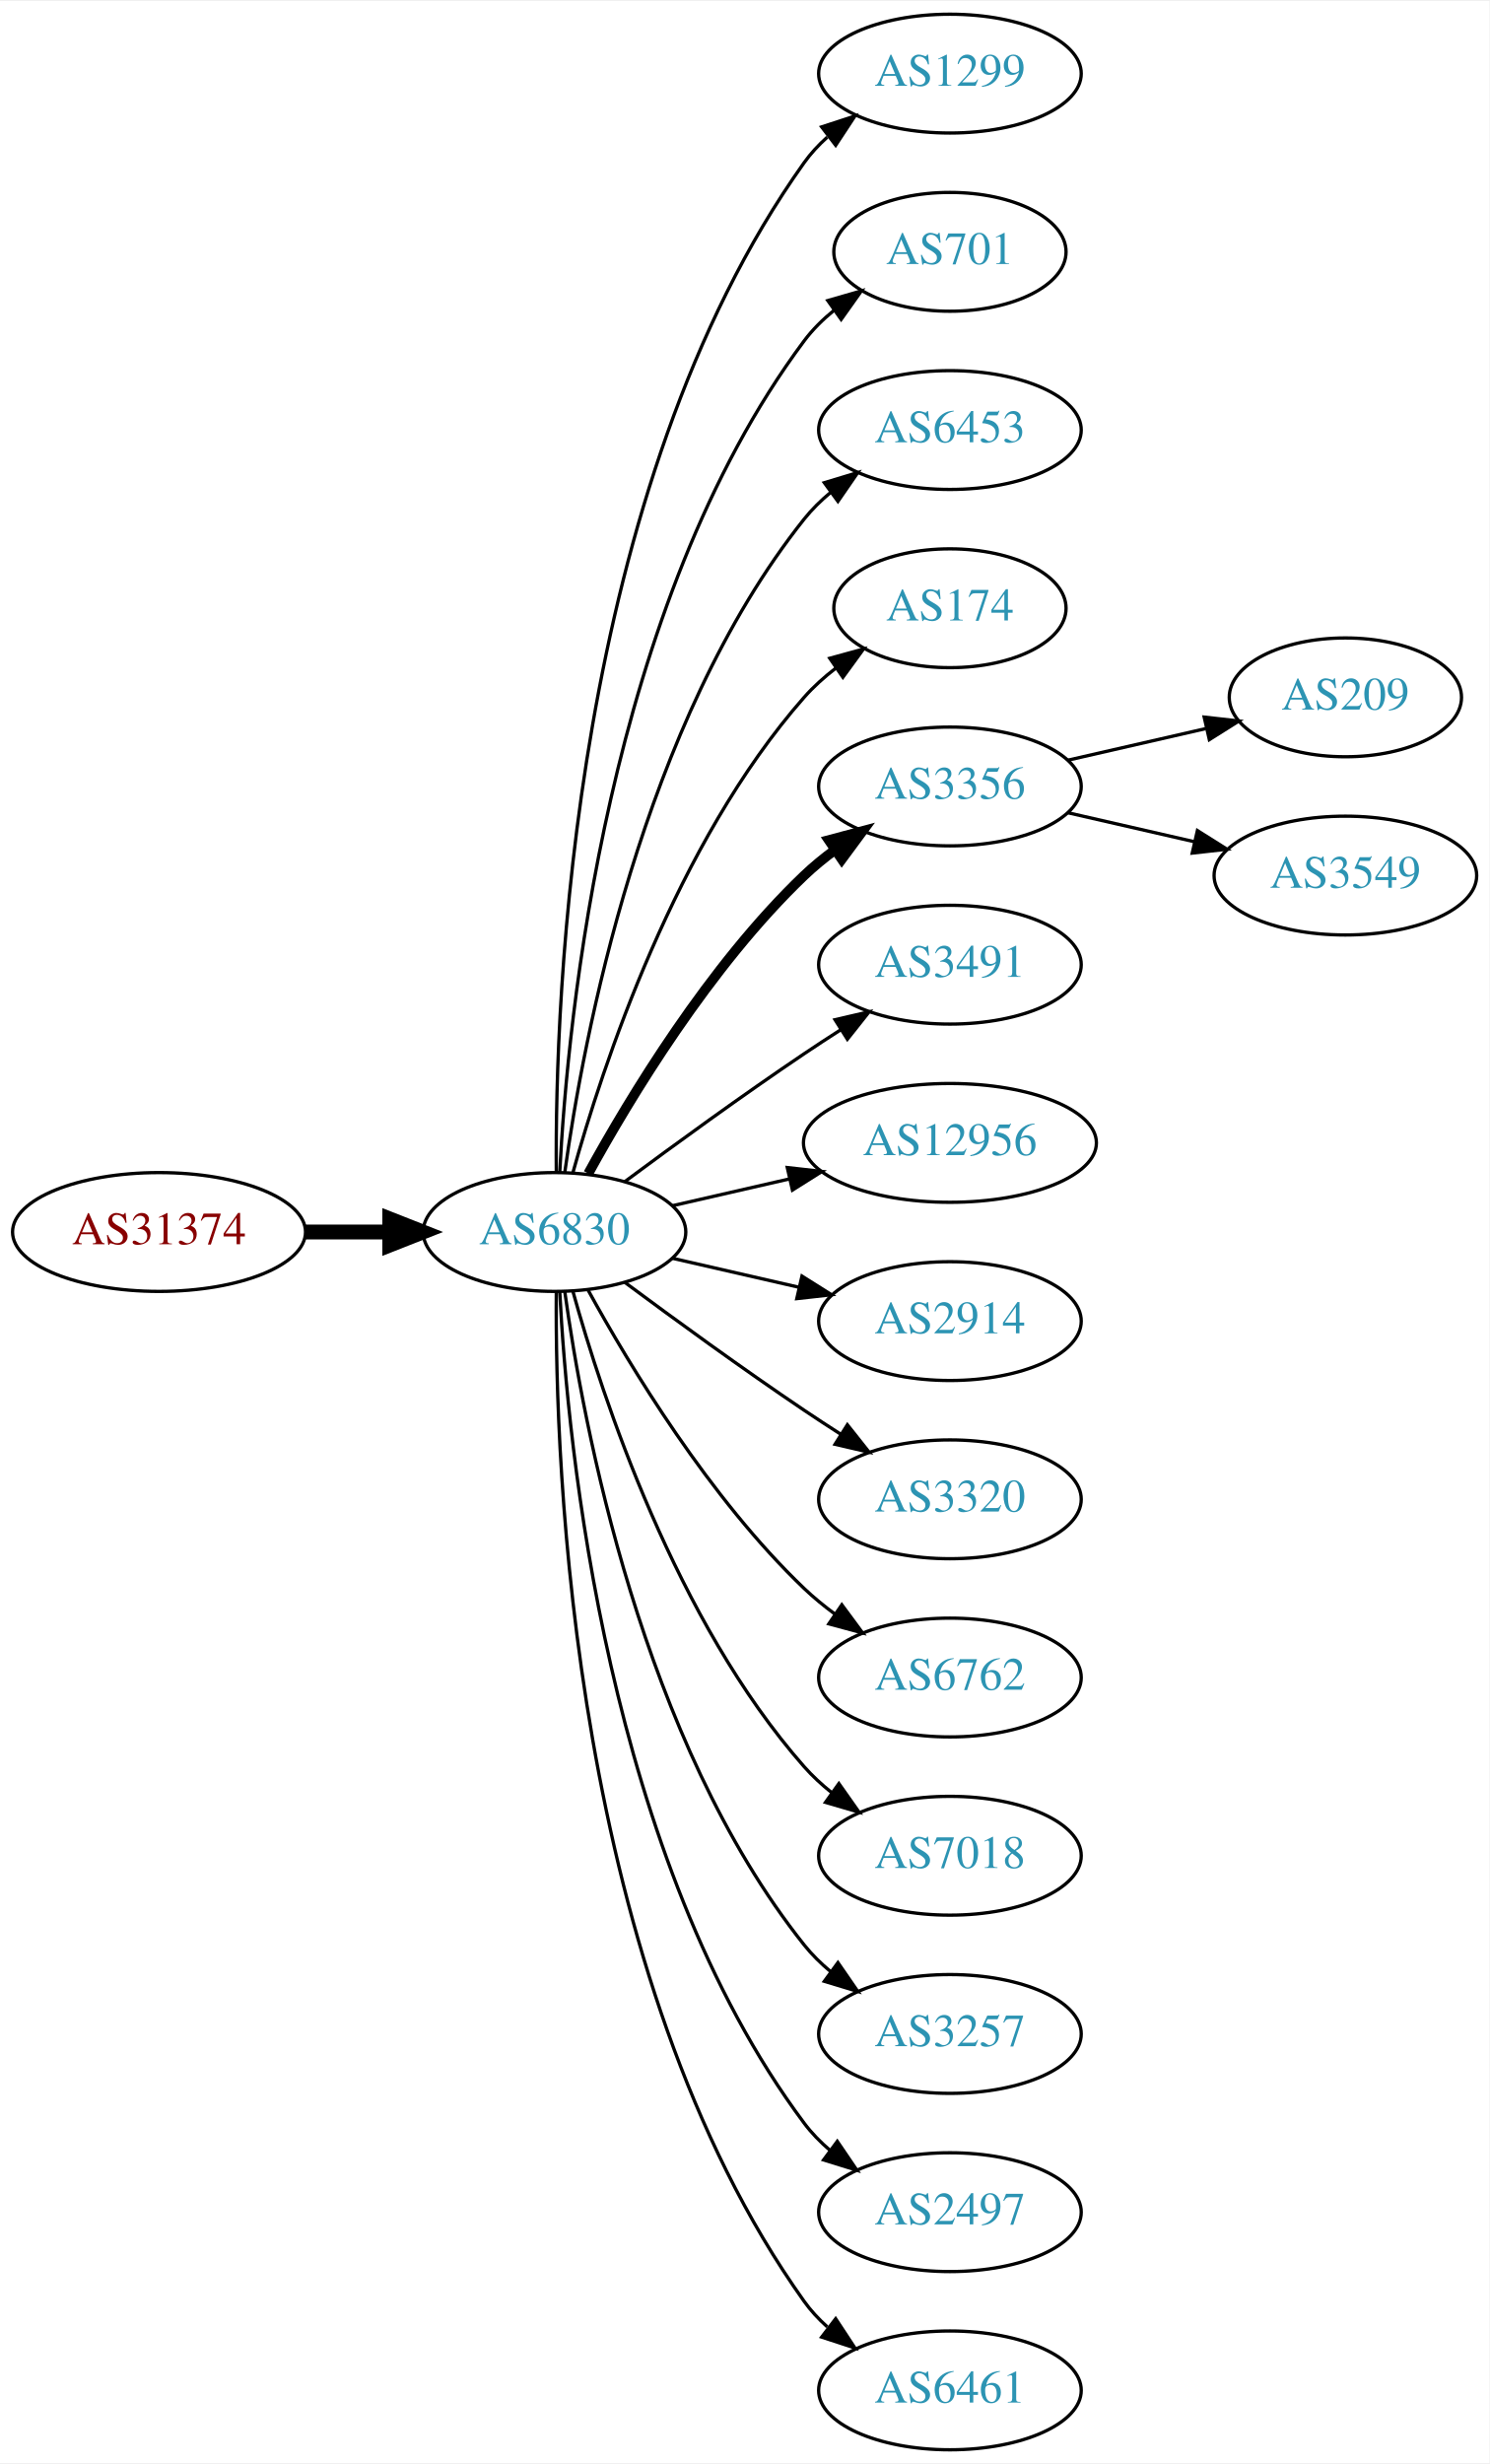
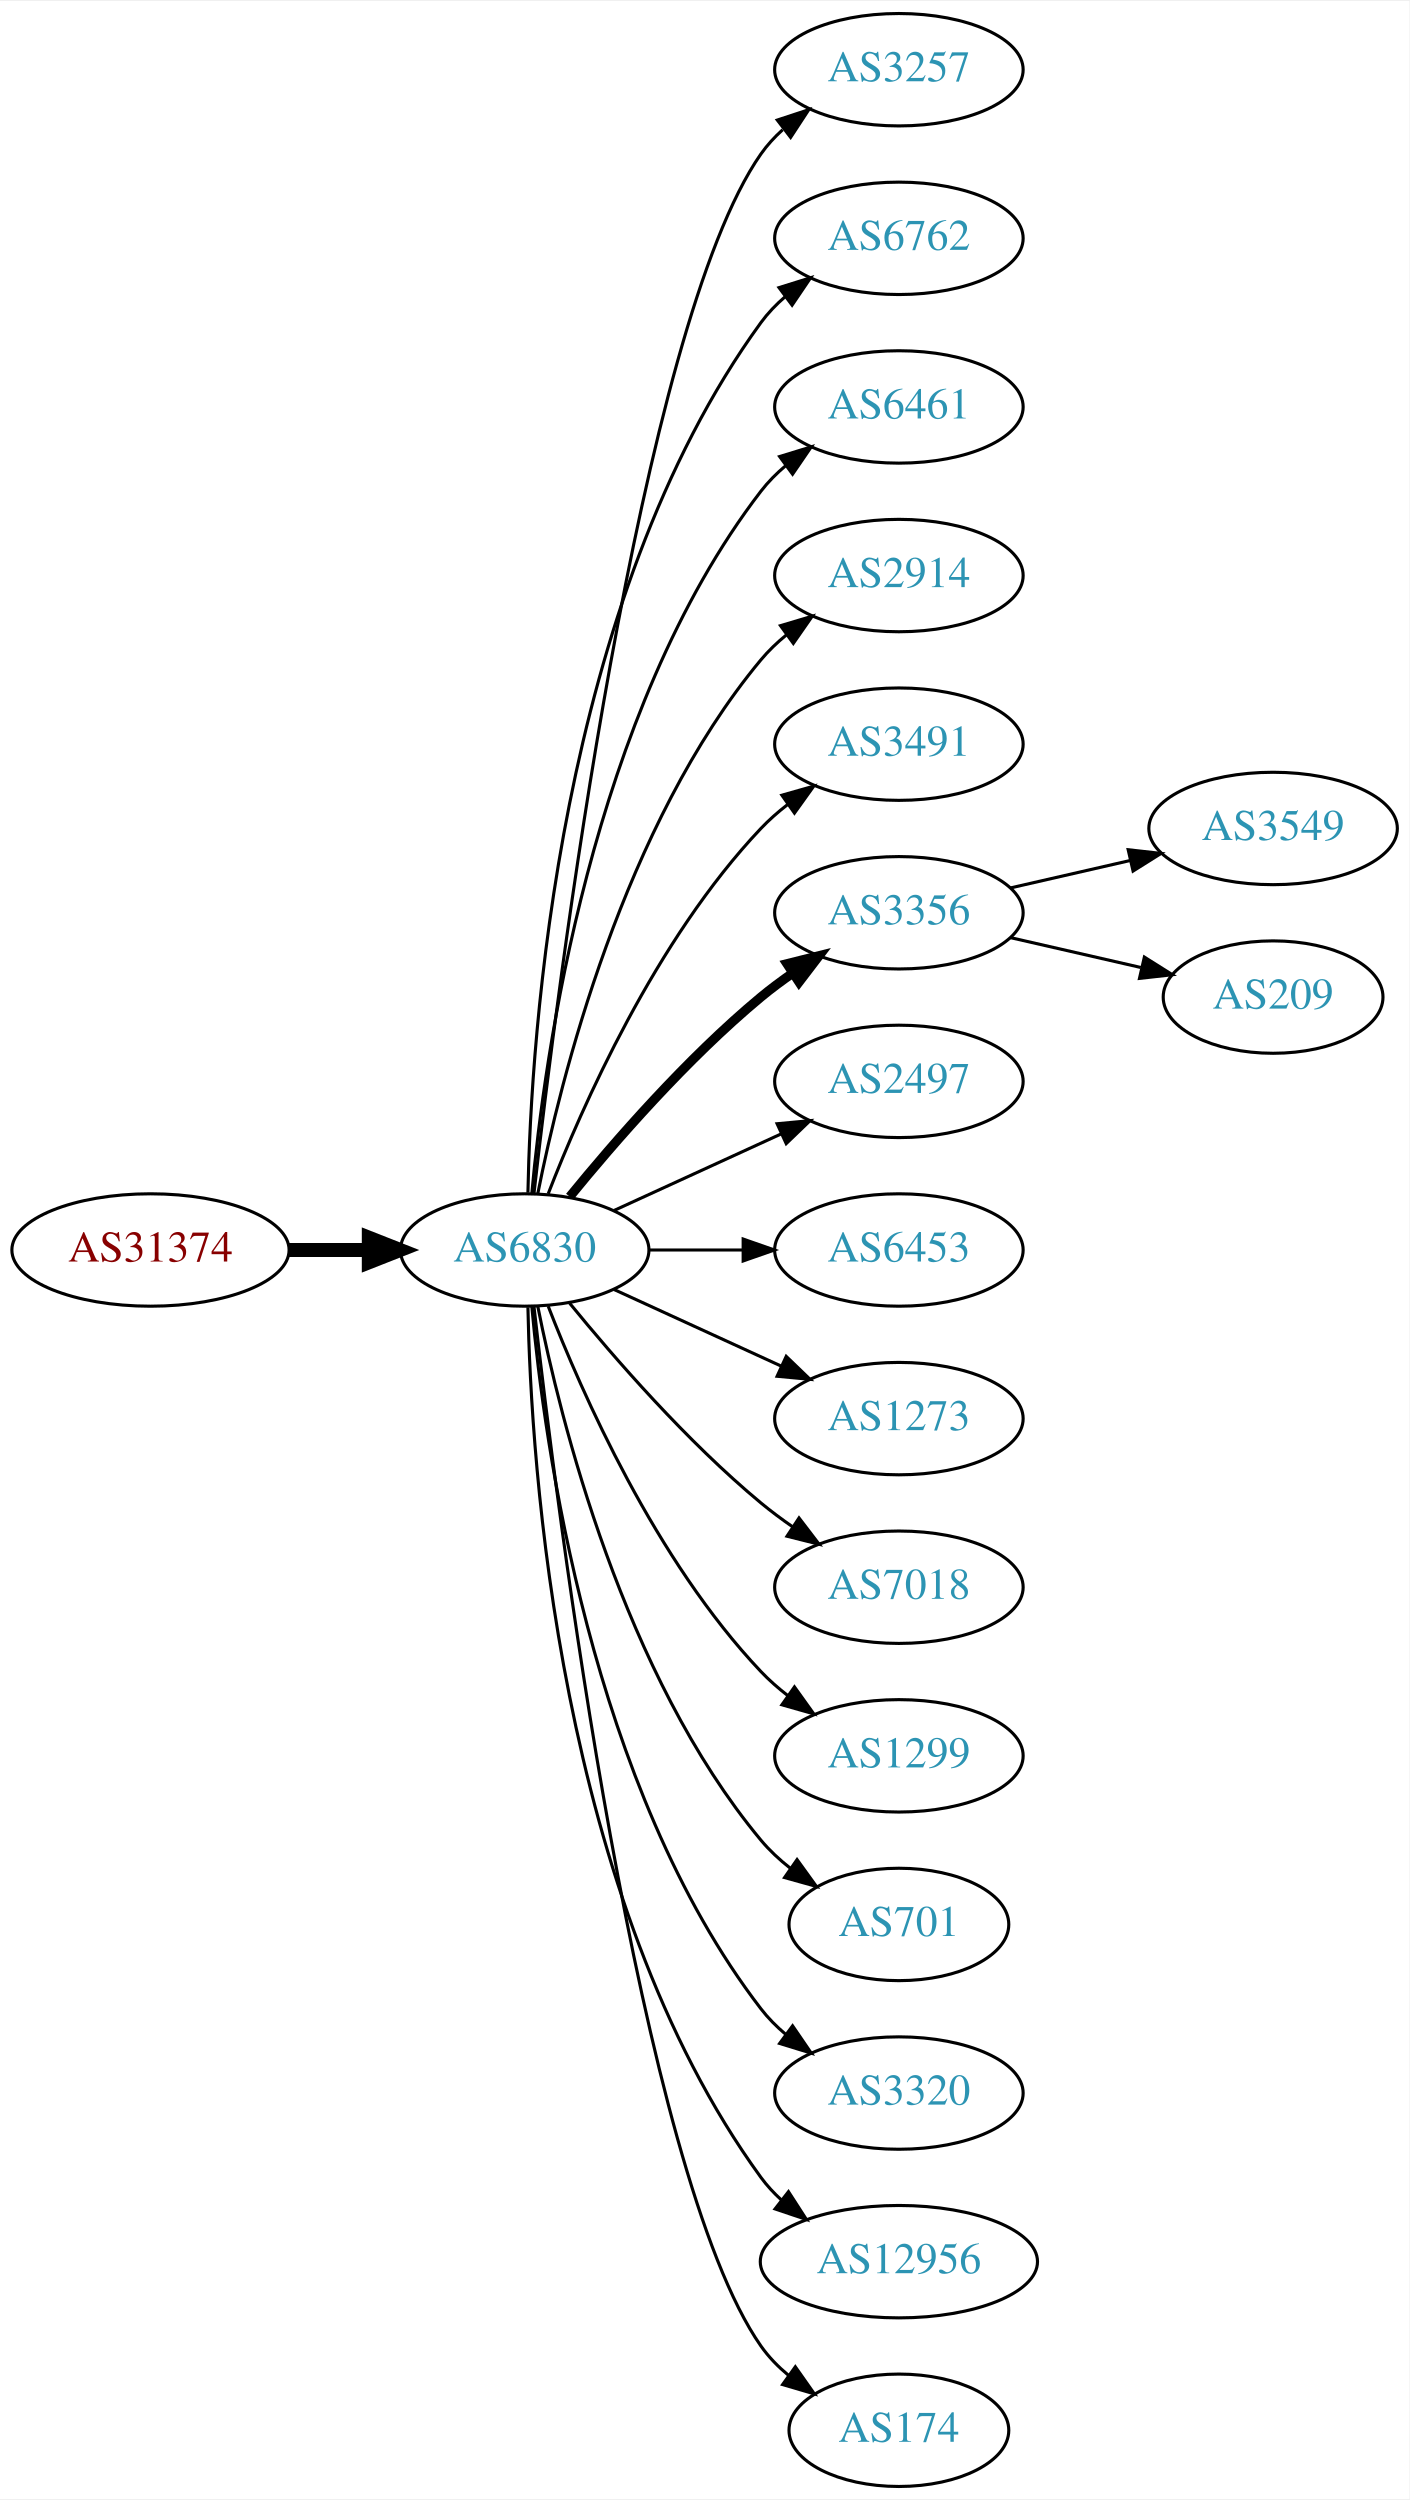
- <svg xmlns="http://www.w3.org/2000/svg" xmlns:xlink="http://www.w3.org/1999/xlink" width="451pt" height="746pt" viewBox="0.00 0.00 451.37 746.00">
-   <g id="graph0" class="graph" transform="scale(1 1) rotate(0) translate(4 742)">
-     <polygon fill="white" stroke="none" points="-4,4 -4,-742 447.37,-742 447.37,4 -4,4" />
+ <svg xmlns="http://www.w3.org/2000/svg" xmlns:xlink="http://www.w3.org/1999/xlink" width="451pt" height="800pt" viewBox="0.00 0.00 451.37 800.00">
+   <g id="graph0" class="graph" transform="scale(1 1) rotate(0) translate(4 796)">
+     <polygon fill="white" stroke="none" points="-4,4 -4,-796 447.37,-796 447.37,4 -4,4" />
    <g id="node1" class="node">
      <g id="a_node1">
        <a xlink:href="/asn/31374" xlink:title="AS31374 ~ EBE-EDV-AS [AT]">
-           <ellipse fill="#ffffff" stroke="black" cx="44.196" cy="-369" rx="44.393" ry="18" />
-           <text text-anchor="middle" x="44.196" y="-365.3" font-family="Times,serif" font-size="14.00" fill="#880000">AS31374</text>
+           <ellipse fill="#ffffff" stroke="black" cx="44.196" cy="-396" rx="44.393" ry="18" />
+           <text text-anchor="middle" x="44.196" y="-392.3" font-family="Times,serif" font-size="14.00" fill="#880000">AS31374</text>
        </a>
      </g>
    </g>
    <g id="node2" class="node">
      <g id="a_node2">
        <a xlink:href="/asn/6830" xlink:title="AS6830 ~ LGI-UPC [AT]">
-           <ellipse fill="#ffffff" stroke="black" cx="164.039" cy="-369" rx="39.794" ry="18" />
-           <text text-anchor="middle" x="164.039" y="-365.3" font-family="Times,serif" font-size="14.00" fill="#2c94b3">AS6830</text>
+           <ellipse fill="#ffffff" stroke="black" cx="164.039" cy="-396" rx="39.794" ry="18" />
+           <text text-anchor="middle" x="164.039" y="-392.3" font-family="Times,serif" font-size="14.00" fill="#2c94b3">AS6830</text>
        </a>
      </g>
    </g>
    <g id="edge1" class="edge">
-       <path fill="none" stroke="black" stroke-width="4.5" d="M88.407,-369C96.72,-369 105.482,-369 113.965,-369" />
-       <polygon fill="black" stroke="black" stroke-width="4.5" points="114.123,-372.938 124.123,-369 114.123,-365.063 114.123,-372.938" />
+       <path fill="none" stroke="black" stroke-width="4.5" d="M88.407,-396C96.72,-396 105.482,-396 113.965,-396" />
+       <polygon fill="black" stroke="black" stroke-width="4.5" points="114.123,-399.938 124.123,-396 114.123,-392.063 114.123,-399.938" />
    </g>
    <g id="node3" class="node">
      <g id="a_node3">
-         <a xlink:href="/asn/1299" xlink:title="AS1299 ~ Telia Carrier [EU]">
-           <ellipse fill="#ffffff" stroke="black" cx="283.881" cy="-720" rx="39.794" ry="18" />
-           <text text-anchor="middle" x="283.881" y="-716.3" font-family="Times,serif" font-size="14.00" fill="#2c94b3">AS1299</text>
+         <a xlink:href="/asn/3257" xlink:title="AS3257 ~ GTT [DE]">
+           <ellipse fill="#ffffff" stroke="black" cx="283.881" cy="-774" rx="39.794" ry="18" />
+           <text text-anchor="middle" x="283.881" y="-770.3" font-family="Times,serif" font-size="14.00" fill="#2c94b3">AS3257</text>
        </a>
      </g>
    </g>
    <g id="edge2" class="edge">
-       <path fill="none" stroke="black" d="M164.587,-387.063C164.168,-439.503 169.322,-594.293 239.685,-693 241.687,-695.809 244.082,-698.388 246.703,-700.743" />
-       <polygon fill="black" stroke="black" points="245.007,-703.852 255.079,-707.139 249.255,-698.288 245.007,-703.852" />
+       <path fill="none" stroke="black" d="M167.009,-414.101C174.237,-477.928 200.915,-691.628 239.685,-747 241.663,-749.825 244.041,-752.416 246.652,-754.779" />
+       <polygon fill="black" stroke="black" points="244.945,-757.881 255.01,-761.188 249.204,-752.326 244.945,-757.881" />
    </g>
    <g id="node4" class="node">
      <g id="a_node4">
-         <a xlink:href="/asn/701" xlink:title="AS701 ~ UUNET [US]">
-           <ellipse fill="#ffffff" stroke="black" cx="283.881" cy="-666" rx="35.194" ry="18" />
-           <text text-anchor="middle" x="283.881" y="-662.3" font-family="Times,serif" font-size="14.00" fill="#2c94b3">AS701</text>
+         <a xlink:href="/asn/6762" xlink:title="AS6762 ~ TELECOM ITALIA SPARKLE S.p.A. [IT]">
+           <ellipse fill="#ffffff" stroke="black" cx="283.881" cy="-720" rx="39.794" ry="18" />
+           <text text-anchor="middle" x="283.881" y="-716.3" font-family="Times,serif" font-size="14.00" fill="#2c94b3">AS6762</text>
        </a>
      </g>
    </g>
    <g id="edge3" class="edge">
-       <path fill="none" stroke="black" d="M165.63,-387.023C168.007,-433.412 179.925,-558.893 239.685,-639 242.243,-642.429 245.377,-645.526 248.778,-648.295" />
-       <polygon fill="black" stroke="black" points="246.868,-651.232 257.051,-654.159 250.916,-645.521 246.868,-651.232" />
+       <path fill="none" stroke="black" d="M165.071,-414.337C166.044,-464.079 174.763,-603.806 239.685,-693 241.897,-696.039 244.565,-698.813 247.477,-701.326" />
+       <polygon fill="black" stroke="black" points="245.495,-704.214 255.608,-707.373 249.672,-698.597 245.495,-704.214" />
    </g>
    <g id="node5" class="node">
      <g id="a_node5">
-         <a xlink:href="/asn/6453" xlink:title="AS6453 ~ TATA COMMUNICATIONS (AMERICA) INC [US]">
-           <ellipse fill="#ffffff" stroke="black" cx="283.881" cy="-612" rx="39.794" ry="18" />
-           <text text-anchor="middle" x="283.881" y="-608.3" font-family="Times,serif" font-size="14.00" fill="#2c94b3">AS6453</text>
+         <a xlink:href="/asn/6461" xlink:title="AS6461 ~ Zayo Bandwidth [US]">
+           <ellipse fill="#ffffff" stroke="black" cx="283.881" cy="-666" rx="39.794" ry="18" />
+           <text text-anchor="middle" x="283.881" y="-662.3" font-family="Times,serif" font-size="14.00" fill="#2c94b3">AS6461</text>
        </a>
      </g>
    </g>
    <g id="edge4" class="edge">
-       <path fill="none" stroke="black" d="M167.178,-387.17C172.678,-426.974 190.504,-523.233 239.685,-585 242.026,-587.94 244.781,-590.649 247.747,-593.121" />
-       <polygon fill="black" stroke="black" points="245.812,-596.042 255.953,-599.11 249.939,-590.388 245.812,-596.042" />
+       <path fill="none" stroke="black" d="M166.323,-414.117C170.221,-457.332 185.238,-568.131 239.685,-639 241.975,-641.981 244.695,-644.716 247.639,-647.205" />
+       <polygon fill="black" stroke="black" points="245.686,-650.113 255.816,-653.218 249.833,-644.473 245.686,-650.113" />
    </g>
    <g id="node6" class="node">
      <g id="a_node6">
-         <a xlink:href="/asn/174" xlink:title="AS174 ~ Cogent Communications [US]">
-           <ellipse fill="#ffffff" stroke="black" cx="283.881" cy="-558" rx="35.194" ry="18" />
-           <text text-anchor="middle" x="283.881" y="-554.3" font-family="Times,serif" font-size="14.00" fill="#2c94b3">AS174</text>
+         <a xlink:href="/asn/2914" xlink:title="AS2914 ~ NTT America, Inc. [US]">
+           <ellipse fill="#ffffff" stroke="black" cx="283.881" cy="-612" rx="39.794" ry="18" />
+           <text text-anchor="middle" x="283.881" y="-608.3" font-family="Times,serif" font-size="14.00" fill="#2c94b3">AS2914</text>
        </a>
      </g>
    </g>
    <g id="edge5" class="edge">
-       <path fill="none" stroke="black" d="M169.612,-386.946C178.517,-418.995 200.801,-486.842 239.685,-531 242.512,-534.211 245.814,-537.172 249.309,-539.864" />
-       <polygon fill="black" stroke="black" points="247.466,-542.845 257.684,-545.645 251.443,-537.084 247.466,-542.845" />
+       <path fill="none" stroke="black" d="M168.237,-414.073C175.401,-450.141 195.675,-532.125 239.685,-585 242.09,-587.889 244.886,-590.563 247.879,-593.013" />
+       <polygon fill="black" stroke="black" points="245.967,-595.95 256.122,-598.973 250.069,-590.277 245.967,-595.95" />
    </g>
    <g id="node7" class="node">
      <g id="a_node7">
+         <a xlink:href="/asn/3491" xlink:title="AS3491 ~ PCCW Global, Inc. [US]">
+           <ellipse fill="#ffffff" stroke="black" cx="283.881" cy="-558" rx="39.794" ry="18" />
+           <text text-anchor="middle" x="283.881" y="-554.3" font-family="Times,serif" font-size="14.00" fill="#2c94b3">AS3491</text>
+         </a>
+       </g>
+     </g>
+     <g id="edge6" class="edge">
+       <path fill="none" stroke="black" d="M171.562,-413.994C182.312,-441.728 205.969,-495.429 239.685,-531 242.271,-533.728 245.188,-536.294 248.257,-538.677" />
+       <polygon fill="black" stroke="black" points="246.411,-541.658 256.605,-544.543 250.435,-535.93 246.411,-541.658" />
+     </g>
+     <g id="node8" class="node">
+       <g id="a_node8">
        <a xlink:href="/asn/3356" xlink:title="AS3356 ~ Level 3 Parent, LLC [US]">
          <ellipse fill="#ffffff" stroke="black" cx="283.881" cy="-504" rx="39.794" ry="18" />
          <text text-anchor="middle" x="283.881" y="-500.3" font-family="Times,serif" font-size="14.00" fill="#2c94b3">AS3356</text>
        </a>
      </g>
    </g>
-     <g id="edge6" class="edge">
-       <path fill="none" stroke="black" stroke-width="3" d="M174.28,-386.713C186.825,-409.561 211.002,-449.611 239.685,-477 242.553,-479.739 245.742,-482.347 249.051,-484.785" />
-       <polygon fill="black" stroke="black" stroke-width="3" points="247.175,-487.742 257.411,-490.477 251.114,-481.956 247.175,-487.742" />
-     </g>
-     <g id="node8" class="node">
-       <g id="a_node8">
-         <a xlink:href="/asn/3491" xlink:title="AS3491 ~ PCCW Global, Inc. [US]">
-           <ellipse fill="#ffffff" stroke="black" cx="283.881" cy="-450" rx="39.794" ry="18" />
-           <text text-anchor="middle" x="283.881" y="-446.3" font-family="Times,serif" font-size="14.00" fill="#2c94b3">AS3491</text>
-         </a>
-       </g>
-     </g>
    <g id="edge7" class="edge">
-       <path fill="none" stroke="black" d="M185.369,-384.277C200.231,-395.304 220.976,-410.407 239.685,-423 243.234,-425.389 246.984,-427.839 250.733,-430.242" />
-       <polygon fill="black" stroke="black" points="249.059,-433.325 259.381,-435.712 252.801,-427.409 249.059,-433.325" />
+       <path fill="none" stroke="black" stroke-width="3" d="M178.458,-413.065C192.572,-430.375 215.987,-457.345 239.685,-477 242.901,-479.668 246.402,-482.27 249.972,-484.741" />
+       <polygon fill="black" stroke="black" stroke-width="3" points="248.05,-487.666 258.329,-490.236 251.896,-481.817 248.05,-487.666" />
    </g>
    <g id="node9" class="node">
      <g id="a_node9">
-         <a xlink:href="/asn/12956" xlink:title="AS12956 ~ TELXIUS [ES]">
-           <ellipse fill="#ffffff" stroke="black" cx="283.881" cy="-396" rx="44.393" ry="18" />
-           <text text-anchor="middle" x="283.881" y="-392.3" font-family="Times,serif" font-size="14.00" fill="#2c94b3">AS12956</text>
+         <a xlink:href="/asn/2497" xlink:title="AS2497 ~ Internet Initiative Japan Inc. [JP]">
+           <ellipse fill="#ffffff" stroke="black" cx="283.881" cy="-450" rx="39.794" ry="18" />
+           <text text-anchor="middle" x="283.881" y="-446.3" font-family="Times,serif" font-size="14.00" fill="#2c94b3">AS2497</text>
        </a>
      </g>
    </g>
    <g id="edge8" class="edge">
-       <path fill="none" stroke="black" d="M199.758,-376.955C210.896,-379.507 223.432,-382.379 235.325,-385.104" />
-       <polygon fill="black" stroke="black" points="234.59,-388.526 245.119,-387.348 236.153,-381.703 234.59,-388.526" />
+       <path fill="none" stroke="black" d="M192.667,-408.661C208.624,-415.973 228.895,-425.261 246.178,-433.181" />
+       <polygon fill="black" stroke="black" points="244.876,-436.435 255.425,-437.419 247.793,-430.071 244.876,-436.435" />
    </g>
    <g id="node10" class="node">
      <g id="a_node10">
-         <a xlink:href="/asn/2914" xlink:title="AS2914 ~ NTT America, Inc. [US]">
-           <ellipse fill="#ffffff" stroke="black" cx="283.881" cy="-342" rx="39.794" ry="18" />
-           <text text-anchor="middle" x="283.881" y="-338.3" font-family="Times,serif" font-size="14.00" fill="#2c94b3">AS2914</text>
+         <a xlink:href="/asn/6453" xlink:title="AS6453 ~ TATA COMMUNICATIONS (AMERICA) INC [US]">
+           <ellipse fill="#ffffff" stroke="black" cx="283.881" cy="-396" rx="39.794" ry="18" />
+           <text text-anchor="middle" x="283.881" y="-392.3" font-family="Times,serif" font-size="14.00" fill="#2c94b3">AS6453</text>
        </a>
      </g>
    </g>
    <g id="edge9" class="edge">
-       <path fill="none" stroke="black" d="M199.758,-361.045C211.758,-358.296 225.379,-355.175 238.071,-352.267" />
-       <polygon fill="black" stroke="black" points="239.037,-355.636 248.003,-349.991 237.474,-348.813 239.037,-355.636" />
+       <path fill="none" stroke="black" d="M203.951,-396C213.505,-396 223.854,-396 233.817,-396" />
+       <polygon fill="black" stroke="black" points="234.009,-399.5 244.009,-396 234.009,-392.5 234.009,-399.5" />
    </g>
    <g id="node11" class="node">
      <g id="a_node11">
-         <a xlink:href="/asn/3320" xlink:title="AS3320 ~ DTAG [DE]">
-           <ellipse fill="#ffffff" stroke="black" cx="283.881" cy="-288" rx="39.794" ry="18" />
-           <text text-anchor="middle" x="283.881" y="-284.3" font-family="Times,serif" font-size="14.00" fill="#2c94b3">AS3320</text>
+         <a xlink:href="/asn/1273" xlink:title="AS1273 ~ Vodafone Group PLC [EU]">
+           <ellipse fill="#ffffff" stroke="black" cx="283.881" cy="-342" rx="39.794" ry="18" />
+           <text text-anchor="middle" x="283.881" y="-338.3" font-family="Times,serif" font-size="14.00" fill="#2c94b3">AS1273</text>
        </a>
      </g>
    </g>
    <g id="edge10" class="edge">
-       <path fill="none" stroke="black" d="M185.369,-353.723C200.231,-342.696 220.976,-327.593 239.685,-315 243.234,-312.611 246.984,-310.161 250.733,-307.758" />
-       <polygon fill="black" stroke="black" points="252.801,-310.591 259.381,-302.288 249.059,-304.675 252.801,-310.591" />
+       <path fill="none" stroke="black" d="M192.667,-383.339C208.624,-376.027 228.895,-366.739 246.178,-358.819" />
+       <polygon fill="black" stroke="black" points="247.793,-361.929 255.425,-354.581 244.876,-355.565 247.793,-361.929" />
    </g>
    <g id="node12" class="node">
      <g id="a_node12">
-         <a xlink:href="/asn/6762" xlink:title="AS6762 ~ TELECOM ITALIA SPARKLE S.p.A. [IT]">
-           <ellipse fill="#ffffff" stroke="black" cx="283.881" cy="-234" rx="39.794" ry="18" />
-           <text text-anchor="middle" x="283.881" y="-230.3" font-family="Times,serif" font-size="14.00" fill="#2c94b3">AS6762</text>
+         <a xlink:href="/asn/7018" xlink:title="AS7018 ~ AT&amp;T Services, Inc. [US]">
+           <ellipse fill="#ffffff" stroke="black" cx="283.881" cy="-288" rx="39.794" ry="18" />
+           <text text-anchor="middle" x="283.881" y="-284.3" font-family="Times,serif" font-size="14.00" fill="#2c94b3">AS7018</text>
        </a>
      </g>
    </g>
    <g id="edge11" class="edge">
-       <path fill="none" stroke="black" d="M174.28,-351.287C186.825,-328.439 211.002,-288.389 239.685,-261 242.553,-258.261 245.742,-255.653 249.051,-253.215" />
-       <polygon fill="black" stroke="black" points="251.114,-256.044 257.411,-247.523 247.175,-250.258 251.114,-256.044" />
+       <path fill="none" stroke="black" d="M178.458,-378.935C192.572,-361.625 215.987,-334.655 239.685,-315 242.901,-312.332 246.402,-309.73 249.972,-307.259" />
+       <polygon fill="black" stroke="black" points="251.896,-310.183 258.329,-301.764 248.05,-304.334 251.896,-310.183" />
    </g>
    <g id="node13" class="node">
      <g id="a_node13">
-         <a xlink:href="/asn/7018" xlink:title="AS7018 ~ AT&amp;T Services, Inc. [US]">
-           <ellipse fill="#ffffff" stroke="black" cx="283.881" cy="-180" rx="39.794" ry="18" />
-           <text text-anchor="middle" x="283.881" y="-176.3" font-family="Times,serif" font-size="14.00" fill="#2c94b3">AS7018</text>
+         <a xlink:href="/asn/1299" xlink:title="AS1299 ~ Telia Carrier [EU]">
+           <ellipse fill="#ffffff" stroke="black" cx="283.881" cy="-234" rx="39.794" ry="18" />
+           <text text-anchor="middle" x="283.881" y="-230.3" font-family="Times,serif" font-size="14.00" fill="#2c94b3">AS1299</text>
        </a>
      </g>
    </g>
    <g id="edge12" class="edge">
-       <path fill="none" stroke="black" d="M169.612,-351.054C178.517,-319.005 200.801,-251.158 239.685,-207 242.169,-204.179 245.019,-201.551 248.044,-199.129" />
-       <polygon fill="black" stroke="black" points="250.23,-201.869 256.334,-193.209 246.162,-196.172 250.23,-201.869" />
+       <path fill="none" stroke="black" d="M171.562,-378.006C182.312,-350.272 205.969,-296.571 239.685,-261 242.271,-258.272 245.188,-255.706 248.257,-253.323" />
+       <polygon fill="black" stroke="black" points="250.435,-256.07 256.605,-247.457 246.411,-250.342 250.435,-256.07" />
    </g>
    <g id="node14" class="node">
      <g id="a_node14">
-         <a xlink:href="/asn/3257" xlink:title="AS3257 ~ GTT [DE]">
-           <ellipse fill="#ffffff" stroke="black" cx="283.881" cy="-126" rx="39.794" ry="18" />
-           <text text-anchor="middle" x="283.881" y="-122.3" font-family="Times,serif" font-size="14.00" fill="#2c94b3">AS3257</text>
+         <a xlink:href="/asn/701" xlink:title="AS701 ~ UUNET [US]">
+           <ellipse fill="#ffffff" stroke="black" cx="283.881" cy="-180" rx="35.194" ry="18" />
+           <text text-anchor="middle" x="283.881" y="-176.3" font-family="Times,serif" font-size="14.00" fill="#2c94b3">AS701</text>
        </a>
      </g>
    </g>
    <g id="edge13" class="edge">
-       <path fill="none" stroke="black" d="M167.178,-350.83C172.678,-311.026 190.504,-214.767 239.685,-153 242.026,-150.06 244.781,-147.351 247.747,-144.879" />
-       <polygon fill="black" stroke="black" points="249.939,-147.612 255.953,-138.89 245.812,-141.958 249.939,-147.612" />
+       <path fill="none" stroke="black" d="M168.237,-377.927C175.401,-341.859 195.675,-259.875 239.685,-207 242.422,-203.712 245.667,-200.702 249.13,-197.983" />
+       <polygon fill="black" stroke="black" points="251.267,-200.761 257.471,-192.173 247.265,-195.017 251.267,-200.761" />
    </g>
    <g id="node15" class="node">
      <g id="a_node15">
-         <a xlink:href="/asn/2497" xlink:title="AS2497 ~ Internet Initiative Japan Inc. [JP]">
-           <ellipse fill="#ffffff" stroke="black" cx="283.881" cy="-72" rx="39.794" ry="18" />
-           <text text-anchor="middle" x="283.881" y="-68.3" font-family="Times,serif" font-size="14.00" fill="#2c94b3">AS2497</text>
+         <a xlink:href="/asn/3320" xlink:title="AS3320 ~ DTAG [DE]">
+           <ellipse fill="#ffffff" stroke="black" cx="283.881" cy="-126" rx="39.794" ry="18" />
+           <text text-anchor="middle" x="283.881" y="-122.3" font-family="Times,serif" font-size="14.00" fill="#2c94b3">AS3320</text>
        </a>
      </g>
    </g>
    <g id="edge14" class="edge">
-       <path fill="none" stroke="black" d="M165.63,-350.977C168.007,-304.588 179.925,-179.107 239.685,-99 241.933,-95.987 244.624,-93.231 247.551,-90.728" />
-       <polygon fill="black" stroke="black" points="249.746,-93.459 255.702,-84.697 245.582,-87.831 249.746,-93.459" />
+       <path fill="none" stroke="black" d="M166.323,-377.883C170.221,-334.668 185.238,-223.869 239.685,-153 241.975,-150.019 244.695,-147.284 247.639,-144.795" />
+       <polygon fill="black" stroke="black" points="249.833,-147.527 255.816,-138.782 245.686,-141.887 249.833,-147.527" />
    </g>
    <g id="node16" class="node">
      <g id="a_node16">
-         <a xlink:href="/asn/6461" xlink:title="AS6461 ~ Zayo Bandwidth [US]">
-           <ellipse fill="#ffffff" stroke="black" cx="283.881" cy="-18" rx="39.794" ry="18" />
-           <text text-anchor="middle" x="283.881" y="-14.3" font-family="Times,serif" font-size="14.00" fill="#2c94b3">AS6461</text>
+         <a xlink:href="/asn/12956" xlink:title="AS12956 ~ TELXIUS [ES]">
+           <ellipse fill="#ffffff" stroke="black" cx="283.881" cy="-72" rx="44.393" ry="18" />
+           <text text-anchor="middle" x="283.881" y="-68.3" font-family="Times,serif" font-size="14.00" fill="#2c94b3">AS12956</text>
        </a>
      </g>
    </g>
    <g id="edge15" class="edge">
-       <path fill="none" stroke="black" d="M164.587,-350.937C164.168,-298.497 169.322,-143.707 239.685,-45 241.687,-42.191 244.082,-39.612 246.703,-37.257" />
-       <polygon fill="black" stroke="black" points="249.255,-39.712 255.079,-30.861 245.007,-34.148 249.255,-39.712" />
+       <path fill="none" stroke="black" d="M165.071,-377.663C166.044,-327.921 174.763,-188.194 239.685,-99 241.611,-96.354 243.882,-93.91 246.359,-91.663" />
+       <polygon fill="black" stroke="black" points="248.521,-94.415 254.266,-85.513 244.224,-88.889 248.521,-94.415" />
    </g>
    <g id="node17" class="node">
      <g id="a_node17">
-         <a xlink:href="/asn/209" xlink:title="AS209 ~ CenturyLink Communications, LLC [US]">
-           <ellipse fill="#ffffff" stroke="black" cx="403.724" cy="-531" rx="35.194" ry="18" />
-           <text text-anchor="middle" x="403.724" y="-527.3" font-family="Times,serif" font-size="14.00" fill="#2c94b3">AS209</text>
+         <a xlink:href="/asn/174" xlink:title="AS174 ~ Cogent Communications [US]">
+           <ellipse fill="#ffffff" stroke="black" cx="283.881" cy="-18" rx="35.194" ry="18" />
+           <text text-anchor="middle" x="283.881" y="-14.3" font-family="Times,serif" font-size="14.00" fill="#2c94b3">AS174</text>
        </a>
      </g>
    </g>
    <g id="edge16" class="edge">
-       <path fill="none" stroke="black" d="M319.6,-511.955C332.693,-514.955 347.715,-518.396 361.356,-521.522" />
-       <polygon fill="black" stroke="black" points="360.934,-525.016 371.463,-523.838 362.497,-518.193 360.934,-525.016" />
+       <path fill="none" stroke="black" d="M167.009,-377.899C174.237,-314.072 200.915,-100.372 239.685,-45 242.139,-41.495 245.208,-38.351 248.572,-35.556" />
+       <polygon fill="black" stroke="black" points="250.71,-38.33 256.805,-29.664 246.636,-32.638 250.71,-38.33" />
    </g>
    <g id="node18" class="node">
      <g id="a_node18">
        <a xlink:href="/asn/3549" xlink:title="AS3549 ~ Level 3 Parent, LLC [US]">
-           <ellipse fill="#ffffff" stroke="black" cx="403.724" cy="-477" rx="39.794" ry="18" />
-           <text text-anchor="middle" x="403.724" y="-473.3" font-family="Times,serif" font-size="14.00" fill="#2c94b3">AS3549</text>
+           <ellipse fill="#ffffff" stroke="black" cx="403.724" cy="-531" rx="39.794" ry="18" />
+           <text text-anchor="middle" x="403.724" y="-527.3" font-family="Times,serif" font-size="14.00" fill="#2c94b3">AS3549</text>
        </a>
      </g>
    </g>
    <g id="edge17" class="edge">
-       <path fill="none" stroke="black" d="M319.6,-496.045C331.6,-493.296 345.221,-490.175 357.914,-487.267" />
-       <polygon fill="black" stroke="black" points="358.88,-490.636 367.845,-484.991 357.316,-483.813 358.88,-490.636" />
+       <path fill="none" stroke="black" d="M319.6,-511.955C331.6,-514.704 345.221,-517.825 357.914,-520.733" />
+       <polygon fill="black" stroke="black" points="357.316,-524.187 367.845,-523.009 358.88,-517.364 357.316,-524.187" />
+     </g>
+     <g id="node19" class="node">
+       <g id="a_node19">
+         <a xlink:href="/asn/209" xlink:title="AS209 ~ CenturyLink Communications, LLC [US]">
+           <ellipse fill="#ffffff" stroke="black" cx="403.724" cy="-477" rx="35.194" ry="18" />
+           <text text-anchor="middle" x="403.724" y="-473.3" font-family="Times,serif" font-size="14.00" fill="#2c94b3">AS209</text>
+         </a>
+       </g>
+     </g>
+     <g id="edge18" class="edge">
+       <path fill="none" stroke="black" d="M319.6,-496.045C332.693,-493.045 347.715,-489.604 361.356,-486.478" />
+       <polygon fill="black" stroke="black" points="362.497,-489.807 371.463,-484.162 360.934,-482.984 362.497,-489.807" />
    </g>
  </g>
</svg>
